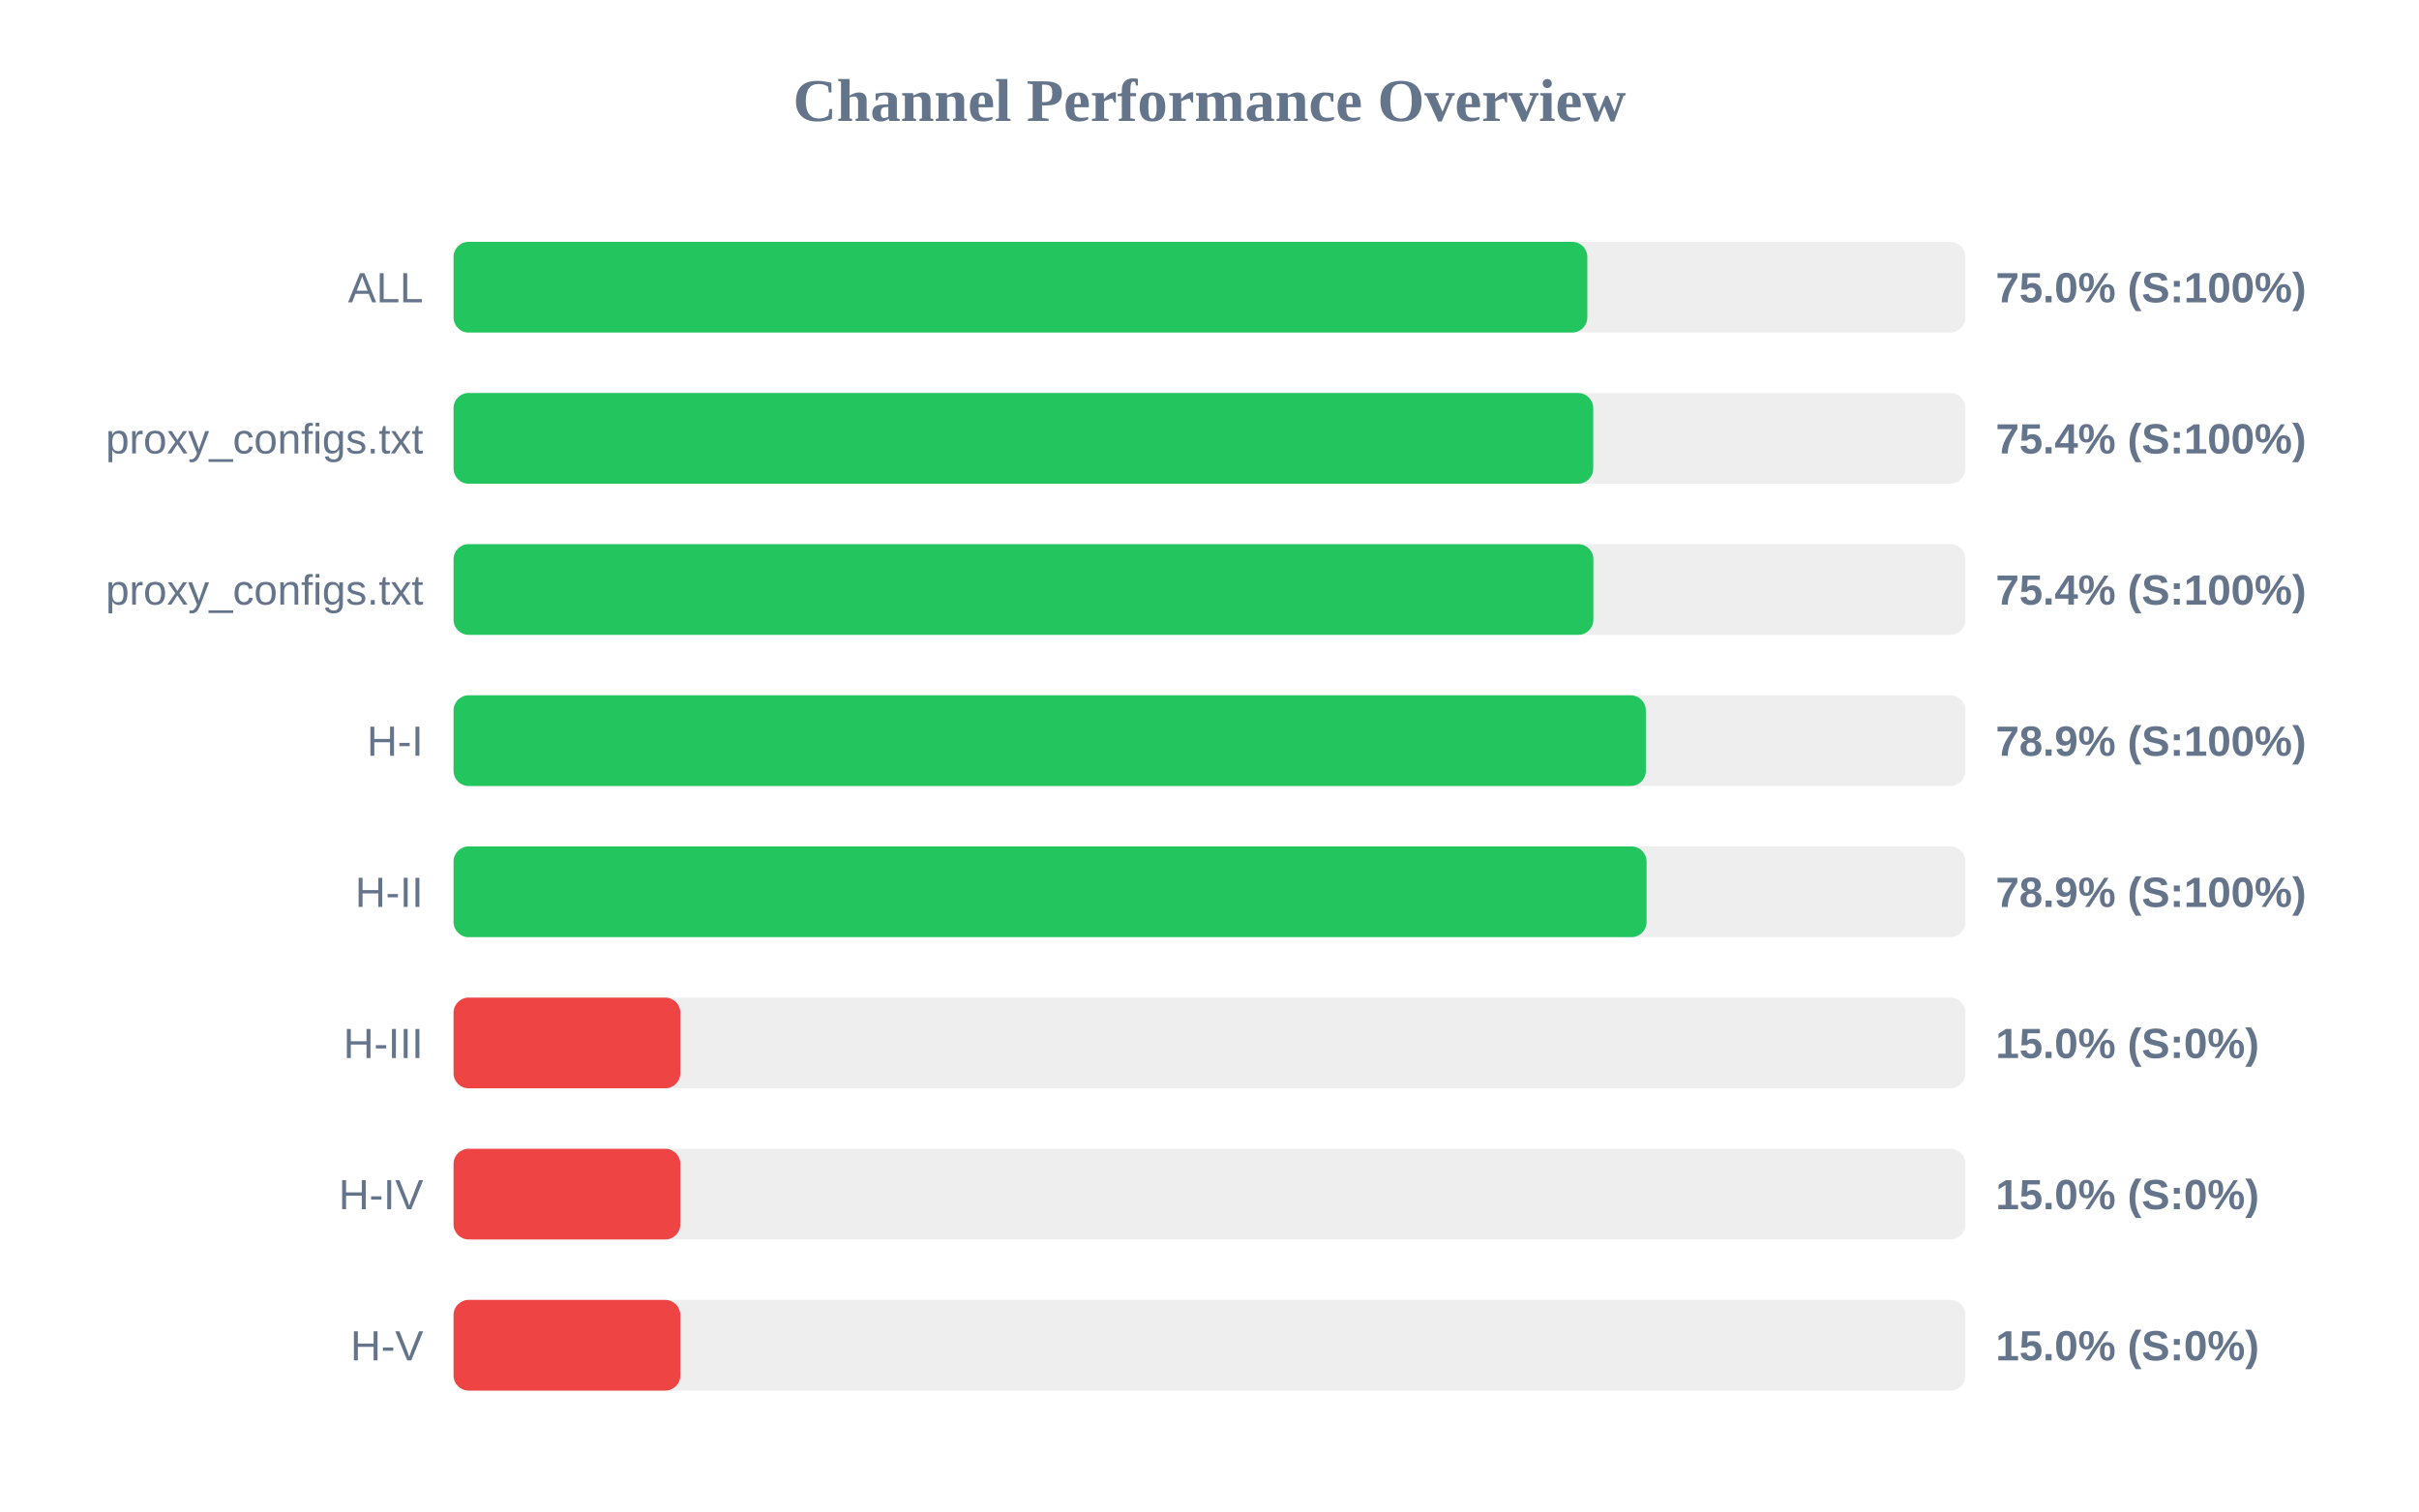
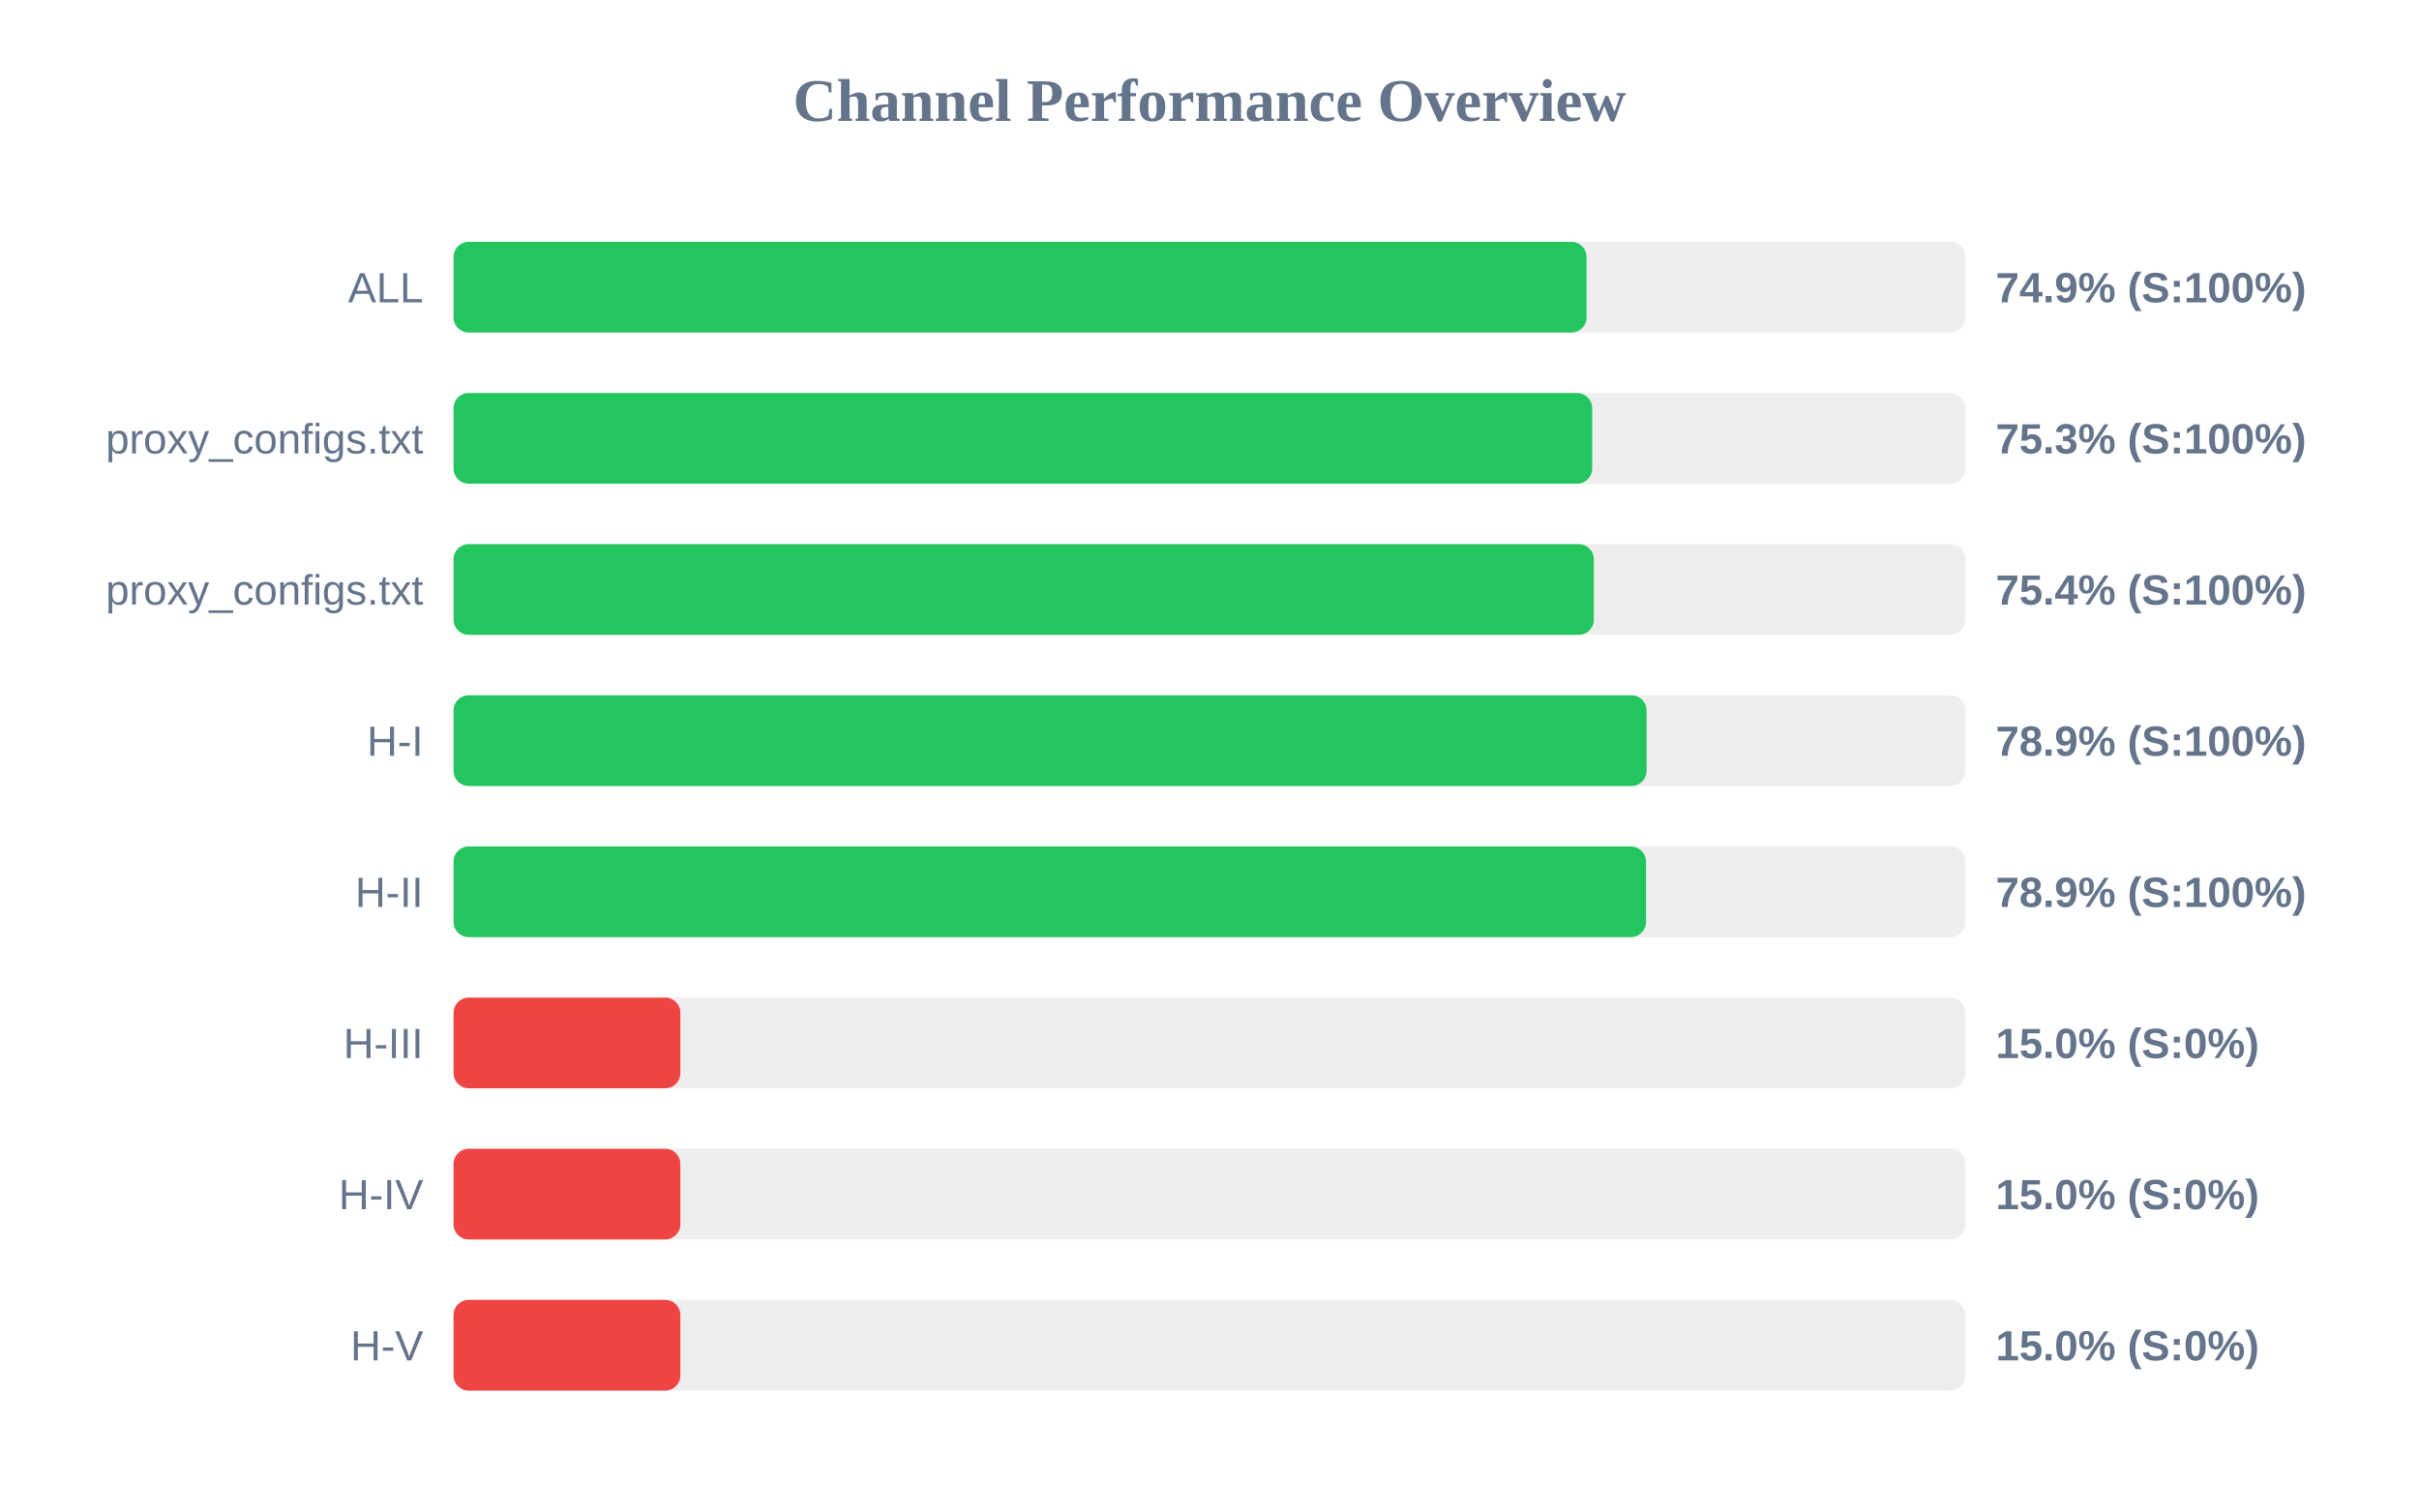
<svg xmlns="http://www.w3.org/2000/svg" width="800" height="500" version="1.1">
  <style>
        .row { font: 14px Arial; fill: #64748b; }
        .score { font: bold 14px Arial; fill: #64748b; }
    </style>
  <text x="400" y="40" text-anchor="middle" font-size="20px" font-weight="bold" fill="#64748b">Channel Performance Overview</text>
  <rect x="150" y="80" width="500" height="30" fill="#eee" rx="5" />
-   <rect x="150" y="80" width="374.95" height="30" fill="#22c55e" rx="5" />
+   <rect x="150" y="80" width="374.7" height="30" fill="#22c55e" rx="5" />
  <text x="140" y="100" text-anchor="end" class="row">ALL</text>
-   <text x="660" y="100" text-anchor="start" class="score">75.0% (S:100%)</text>
+   <text x="660" y="100" text-anchor="start" class="score">74.9% (S:100%)</text>
  <rect x="150" y="130" width="500" height="30" fill="#eee" rx="5" />
-   <rect x="150" y="130" width="376.9" height="30" fill="#22c55e" rx="5" />
+   <rect x="150" y="130" width="376.55" height="30" fill="#22c55e" rx="5" />
  <text x="140" y="150" text-anchor="end" class="row">proxy_configs.txt</text>
-   <text x="660" y="150" text-anchor="start" class="score">75.4% (S:100%)</text>
+   <text x="660" y="150" text-anchor="start" class="score">75.3% (S:100%)</text>
  <rect x="150" y="180" width="500" height="30" fill="#eee" rx="5" />
-   <rect x="150" y="180" width="376.95" height="30" fill="#22c55e" rx="5" />
+   <rect x="150" y="180" width="377.1" height="30" fill="#22c55e" rx="5" />
  <text x="140" y="200" text-anchor="end" class="row">proxy_configs.txt</text>
  <text x="660" y="200" text-anchor="start" class="score">75.4% (S:100%)</text>
  <rect x="150" y="230" width="500" height="30" fill="#eee" rx="5" />
-   <rect x="150" y="230" width="394.3" height="30" fill="#22c55e" rx="5" />
+   <rect x="150" y="230" width="394.55" height="30" fill="#22c55e" rx="5" />
  <text x="140" y="250" text-anchor="end" class="row">H-I</text>
  <text x="660" y="250" text-anchor="start" class="score">78.9% (S:100%)</text>
  <rect x="150" y="280" width="500" height="30" fill="#eee" rx="5" />
-   <rect x="150" y="280" width="394.55" height="30" fill="#22c55e" rx="5" />
+   <rect x="150" y="280" width="394.35" height="30" fill="#22c55e" rx="5" />
  <text x="140" y="300" text-anchor="end" class="row">H-II</text>
  <text x="660" y="300" text-anchor="start" class="score">78.9% (S:100%)</text>
  <rect x="150" y="330" width="500" height="30" fill="#eee" rx="5" />
  <rect x="150" y="330" width="75.0" height="30" fill="#ef4444" rx="5" />
  <text x="140" y="350" text-anchor="end" class="row">H-III</text>
  <text x="660" y="350" text-anchor="start" class="score">15.0% (S:0%)</text>
  <rect x="150" y="380" width="500" height="30" fill="#eee" rx="5" />
  <rect x="150" y="380" width="75.0" height="30" fill="#ef4444" rx="5" />
  <text x="140" y="400" text-anchor="end" class="row">H-IV</text>
  <text x="660" y="400" text-anchor="start" class="score">15.0% (S:0%)</text>
  <rect x="150" y="430" width="500" height="30" fill="#eee" rx="5" />
  <rect x="150" y="430" width="75.0" height="30" fill="#ef4444" rx="5" />
  <text x="140" y="450" text-anchor="end" class="row">H-V</text>
  <text x="660" y="450" text-anchor="start" class="score">15.0% (S:0%)</text>
</svg>
